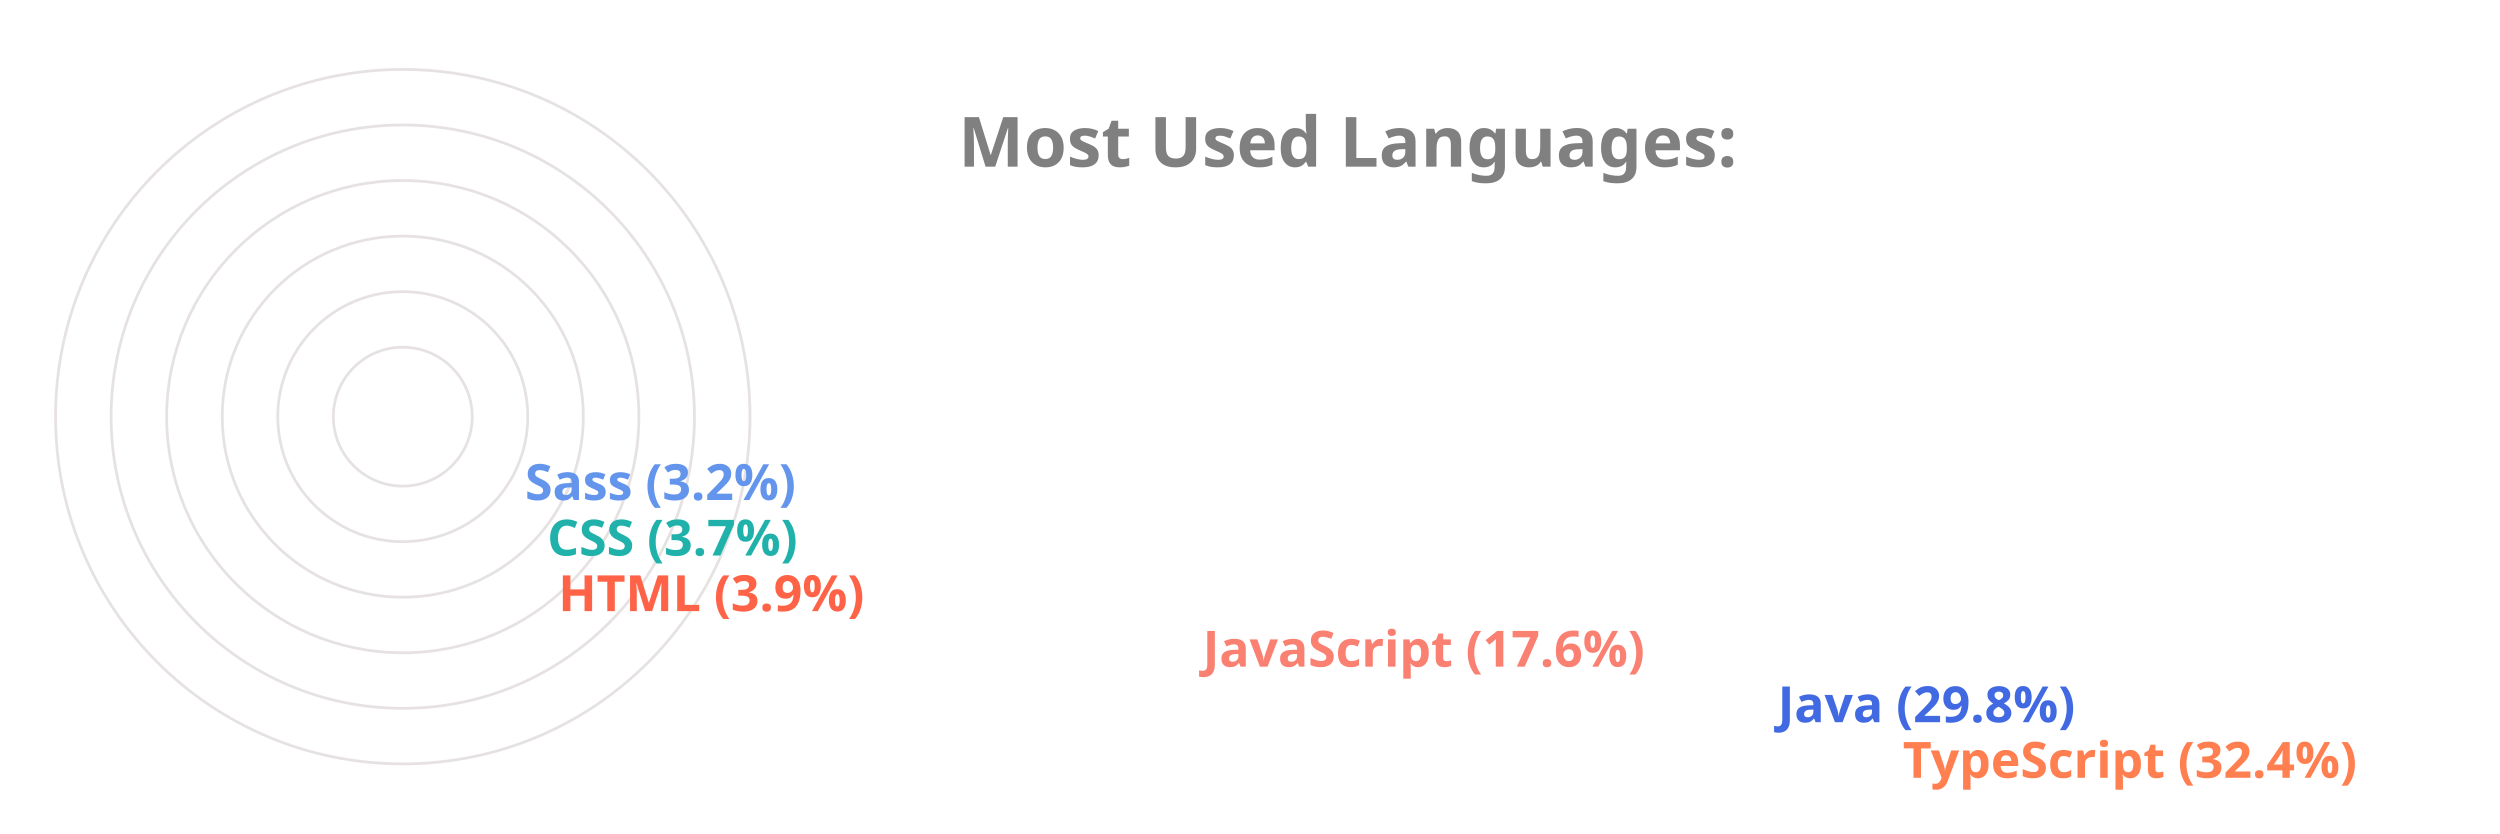
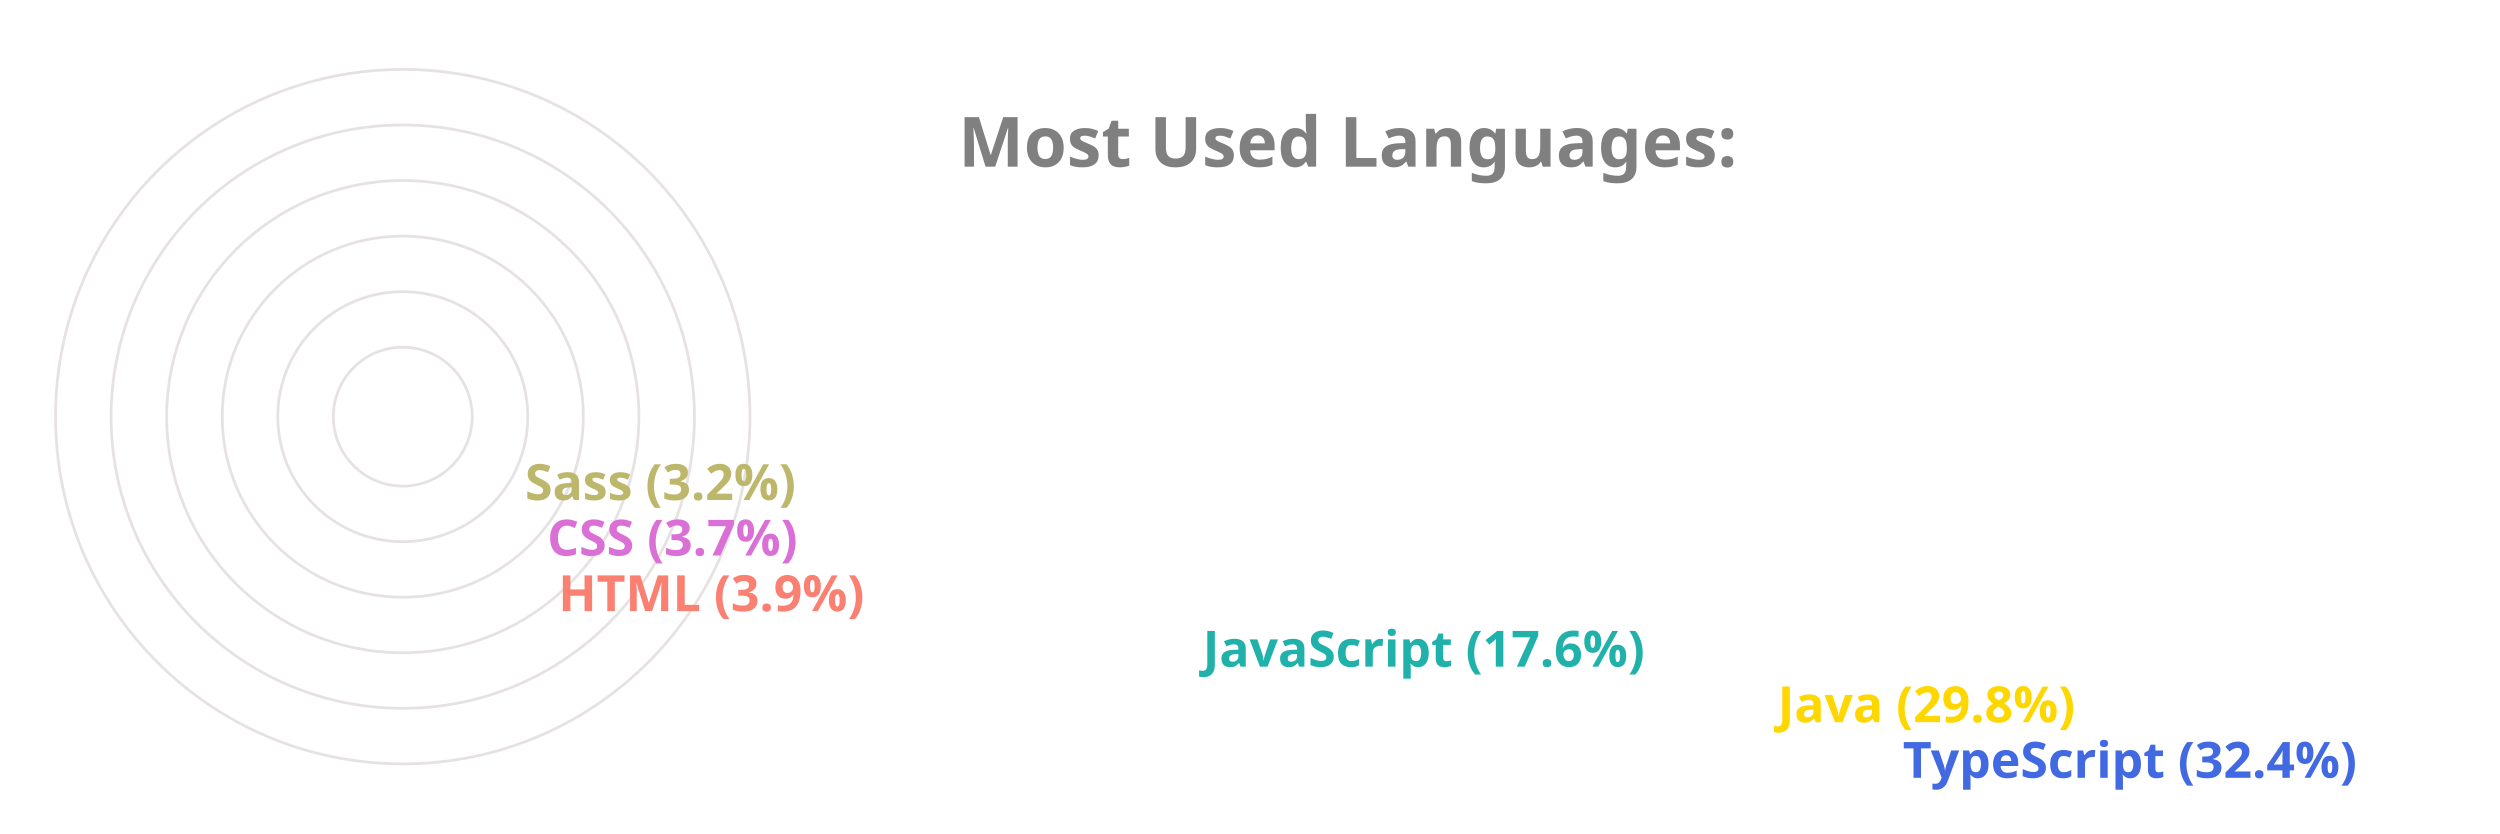
<svg xmlns="http://www.w3.org/2000/svg" viewBox="0 0 650 300" height="200px" width="600px">
  <style>
		.label {
			font: bold 25px sans-serif;
			color: #404040;
			-webkit-text-stroke: 1px white;
	  	}
		.name {
			font: bold 18px sans-serif;
			color: #404040;
	  	}

		.line {
			stroke-dasharray: 1000;
			stroke-dashoffset: 1000;
			animation: dash 3.5s ease-in-out forwards;	
			animation-iteration-count: infinite;
			animation-direction: alternate-reverse;
		}

		.path {
			stroke-dasharray: 1000;
			stroke-dashoffset: 1000;
			animation: dash 3.5s ease-in-out forwards;	
			animation-iteration-count: infinite;
			animation-direction: alternate-reverse;
		}
		  
		@keyframes dash {
			to {
				stroke-dashoffset: 0;
			}
		}

	</style>
  <g stroke="#E6E2E1" fill="none" stroke-width="1">
    <circle cx="20" cy="150" r="125" />
    <circle cx="20" cy="150" r="105" />
    <circle cx="20" cy="150" r="85" />
    <circle cx="20" cy="150" r="65" />
    <circle cx="20" cy="150" r="45" />
    <circle cx="20" cy="150" r="25" />
  </g>
  <g fill="none" stroke-width="20" class="line">
-     <line x2="550" y2="275" x1="20" y1="275" stroke="Coral" />
-     <line x2="505" y2="255" x1="20" y1="255" stroke="RoyalBlue" />
-     <line x2="298" y2="235" x1="20" y1="235" stroke="Salmon" />
-     <line x2="66" y2="215" x1="20" y1="215" stroke="Tomato" />
-     <line x2="62" y2="195" x1="20" y1="195" stroke="LightSeaGreen" />
-     <line x2="54" y2="175" x1="20" y1="175" stroke="CornflowerBlue" />
+     <line x2="550" y2="275" x1="20" y1="275" stroke="RoyalBlue" />
+     <line x2="505" y2="255" x1="20" y1="255" stroke="Gold" />
+     <line x2="298" y2="235" x1="20" y1="235" stroke="LightSeaGreen" />
+     <line x2="66" y2="215" x1="20" y1="215" stroke="Salmon" />
+     <line x2="62" y2="195" x1="20" y1="195" stroke="Orchid" />
+     <line x2="54" y2="175" x1="20" y1="175" stroke="DarkKhaki" />
  </g>
  <g fill="none" stroke-width="20" stroke-linecap="round" class="path">
-     <path d="M 20 275 A 125 125 45 0 1 -86 83" stroke="Coral" />
-     <path d="M 20 255 A 105 105 45 0 1 -70 97" stroke="RoyalBlue" />
-     <path d="M 20 235 A 85 85 45 0 1 -60 123" stroke="Salmon" />
-     <path d="M 20 215 A 65 65 45 0 1 -44 145" stroke="Tomato" />
-     <path d="M 20 195 A 45 45 45 0 1 -24 146" stroke="LightSeaGreen" />
-     <path d="M 20 175 A 25 25 45 0 1 -4 148" stroke="CornflowerBlue" />
+     <path d="M 20 275 A 125 125 45 0 1 -86 83" stroke="RoyalBlue" />
+     <path d="M 20 255 A 105 105 45 0 1 -70 97" stroke="Gold" />
+     <path d="M 20 235 A 85 85 45 0 1 -60 123" stroke="LightSeaGreen" />
+     <path d="M 20 215 A 65 65 45 0 1 -44 145" stroke="Salmon" />
+     <path d="M 20 195 A 45 45 45 0 1 -24 146" stroke="Orchid" />
+     <path d="M 20 175 A 25 25 45 0 1 -4 148" stroke="DarkKhaki" />
  </g>
  <g class="name">
-     <text x="560" y="280" fill="Coral">TypeScript (32.4%)</text>
-     <text x="515" y="260" fill="RoyalBlue">Java (29.8%)</text>
-     <text x="308" y="240" fill="Salmon">JavaScript (17.6%)</text>
-     <text x="76" y="220" fill="Tomato">HTML (3.9%)</text>
-     <text x="72" y="200" fill="LightSeaGreen">CSS (3.7%)</text>
-     <text x="64" y="180" fill="CornflowerBlue">Sass (3.2%)</text>
+     <text x="560" y="280" fill="RoyalBlue">TypeScript (32.4%)</text>
+     <text x="515" y="260" fill="Gold">Java (29.8%)</text>
+     <text x="308" y="240" fill="LightSeaGreen">JavaScript (17.6%)</text>
+     <text x="76" y="220" fill="Salmon">HTML (3.9%)</text>
+     <text x="72" y="200" fill="Orchid">CSS (3.7%)</text>
+     <text x="64" y="180" fill="DarkKhaki">Sass (3.2%)</text>
  </g>
  <g class="label">
    <text x="220" y="60" fill="grey">Most Used Languages:</text>
  </g>
</svg>
